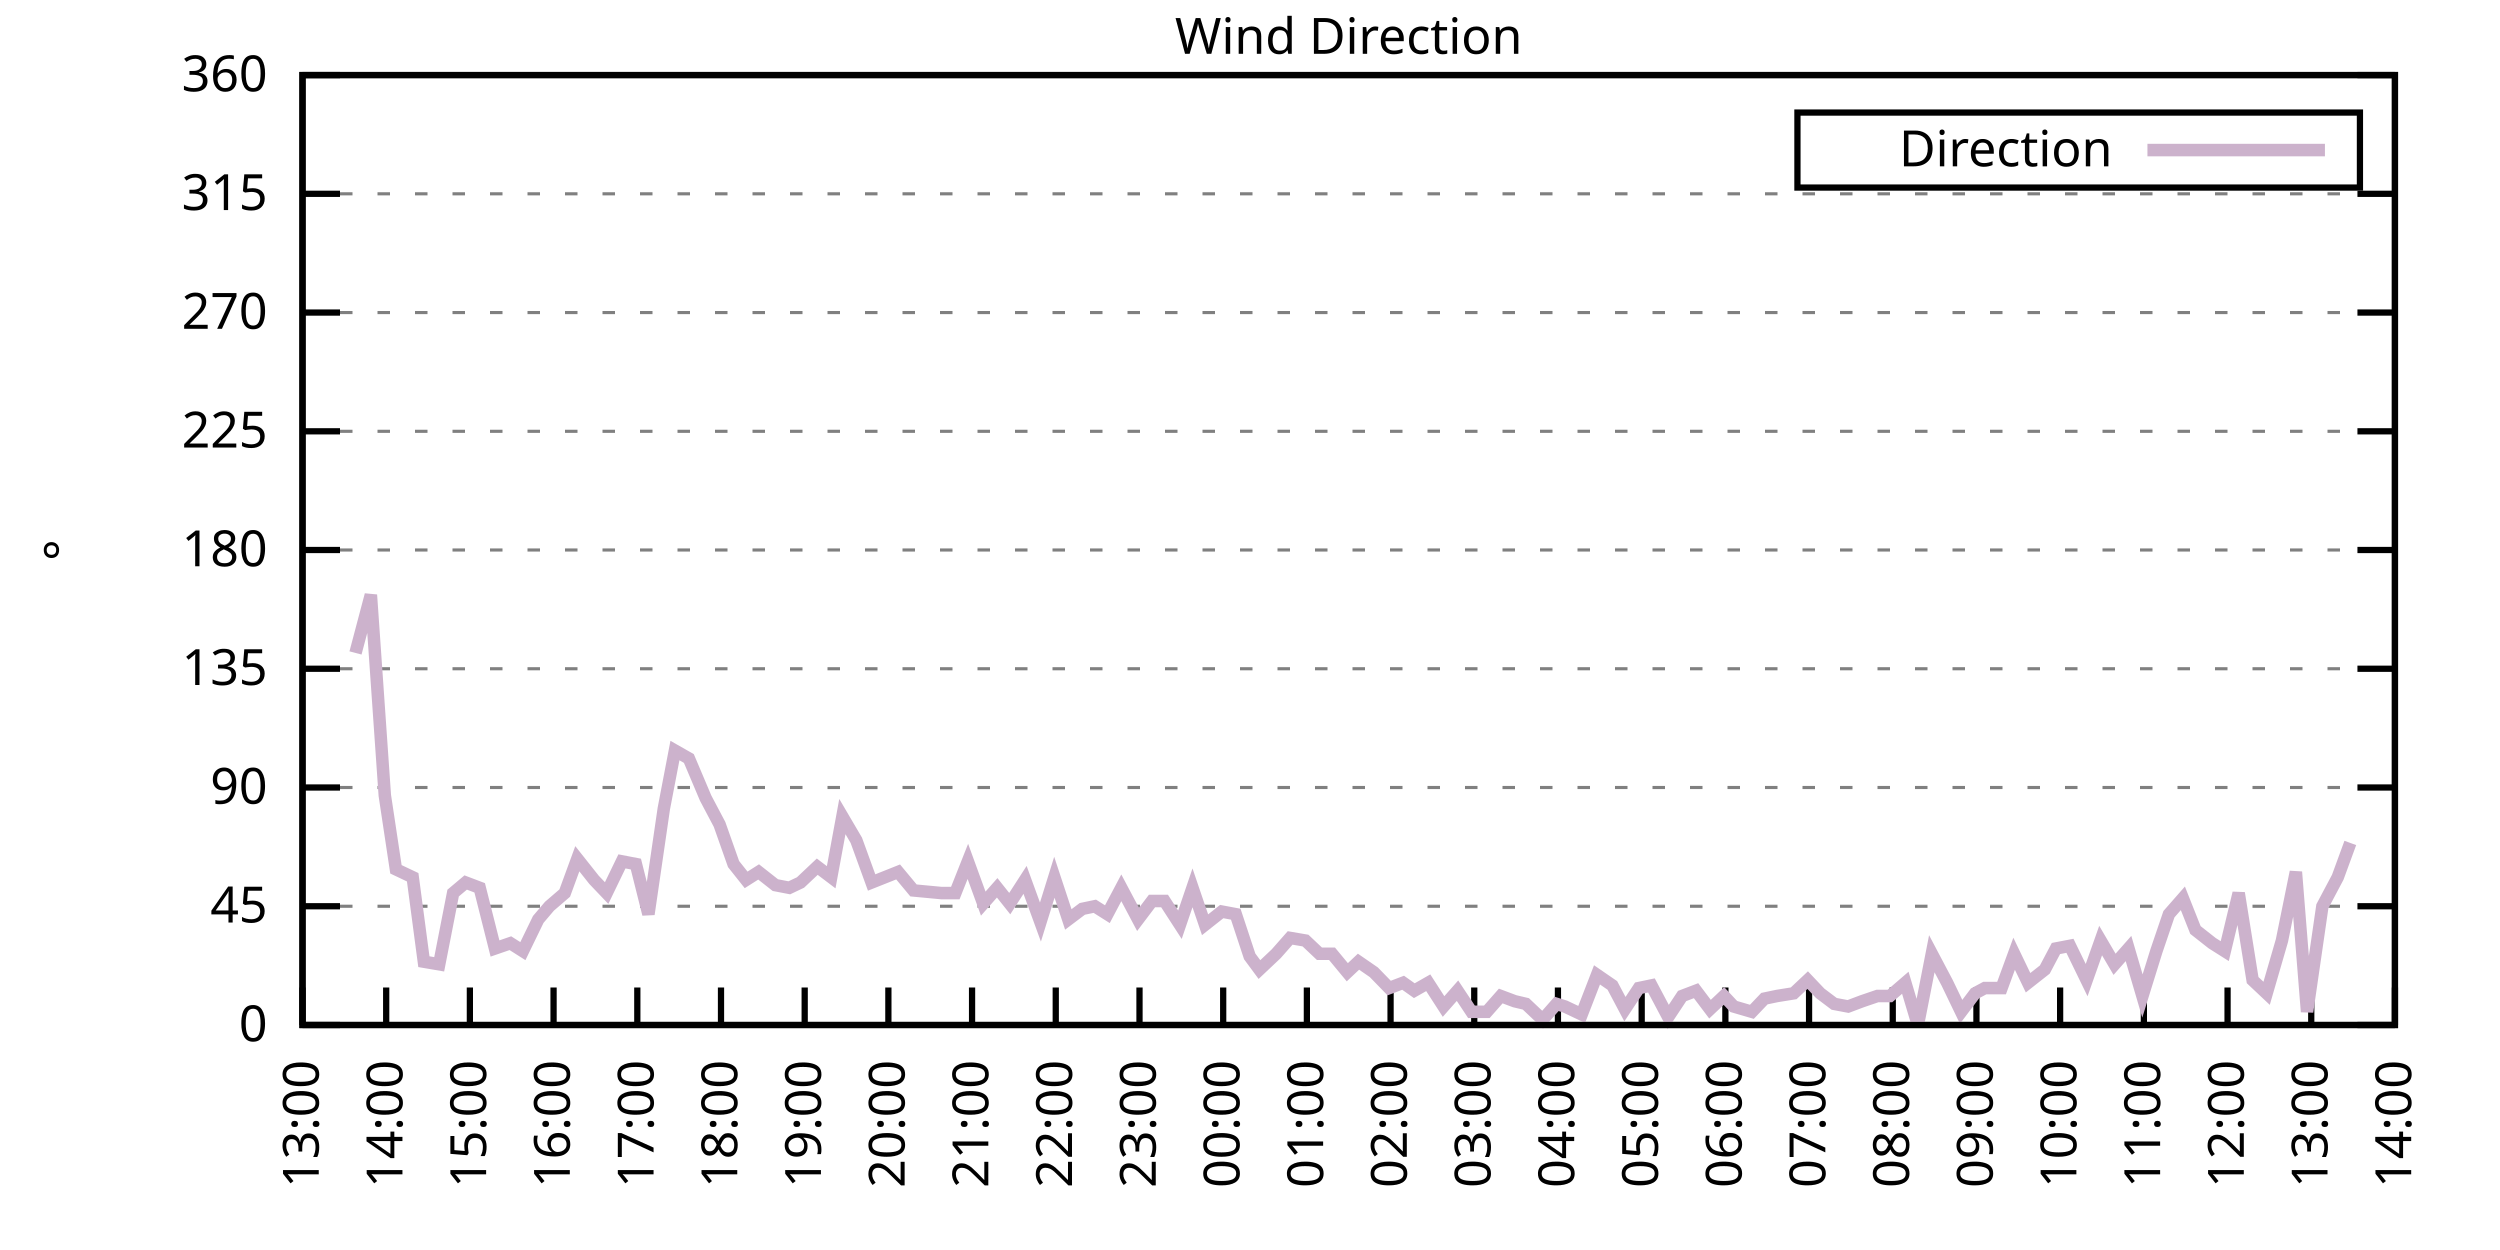
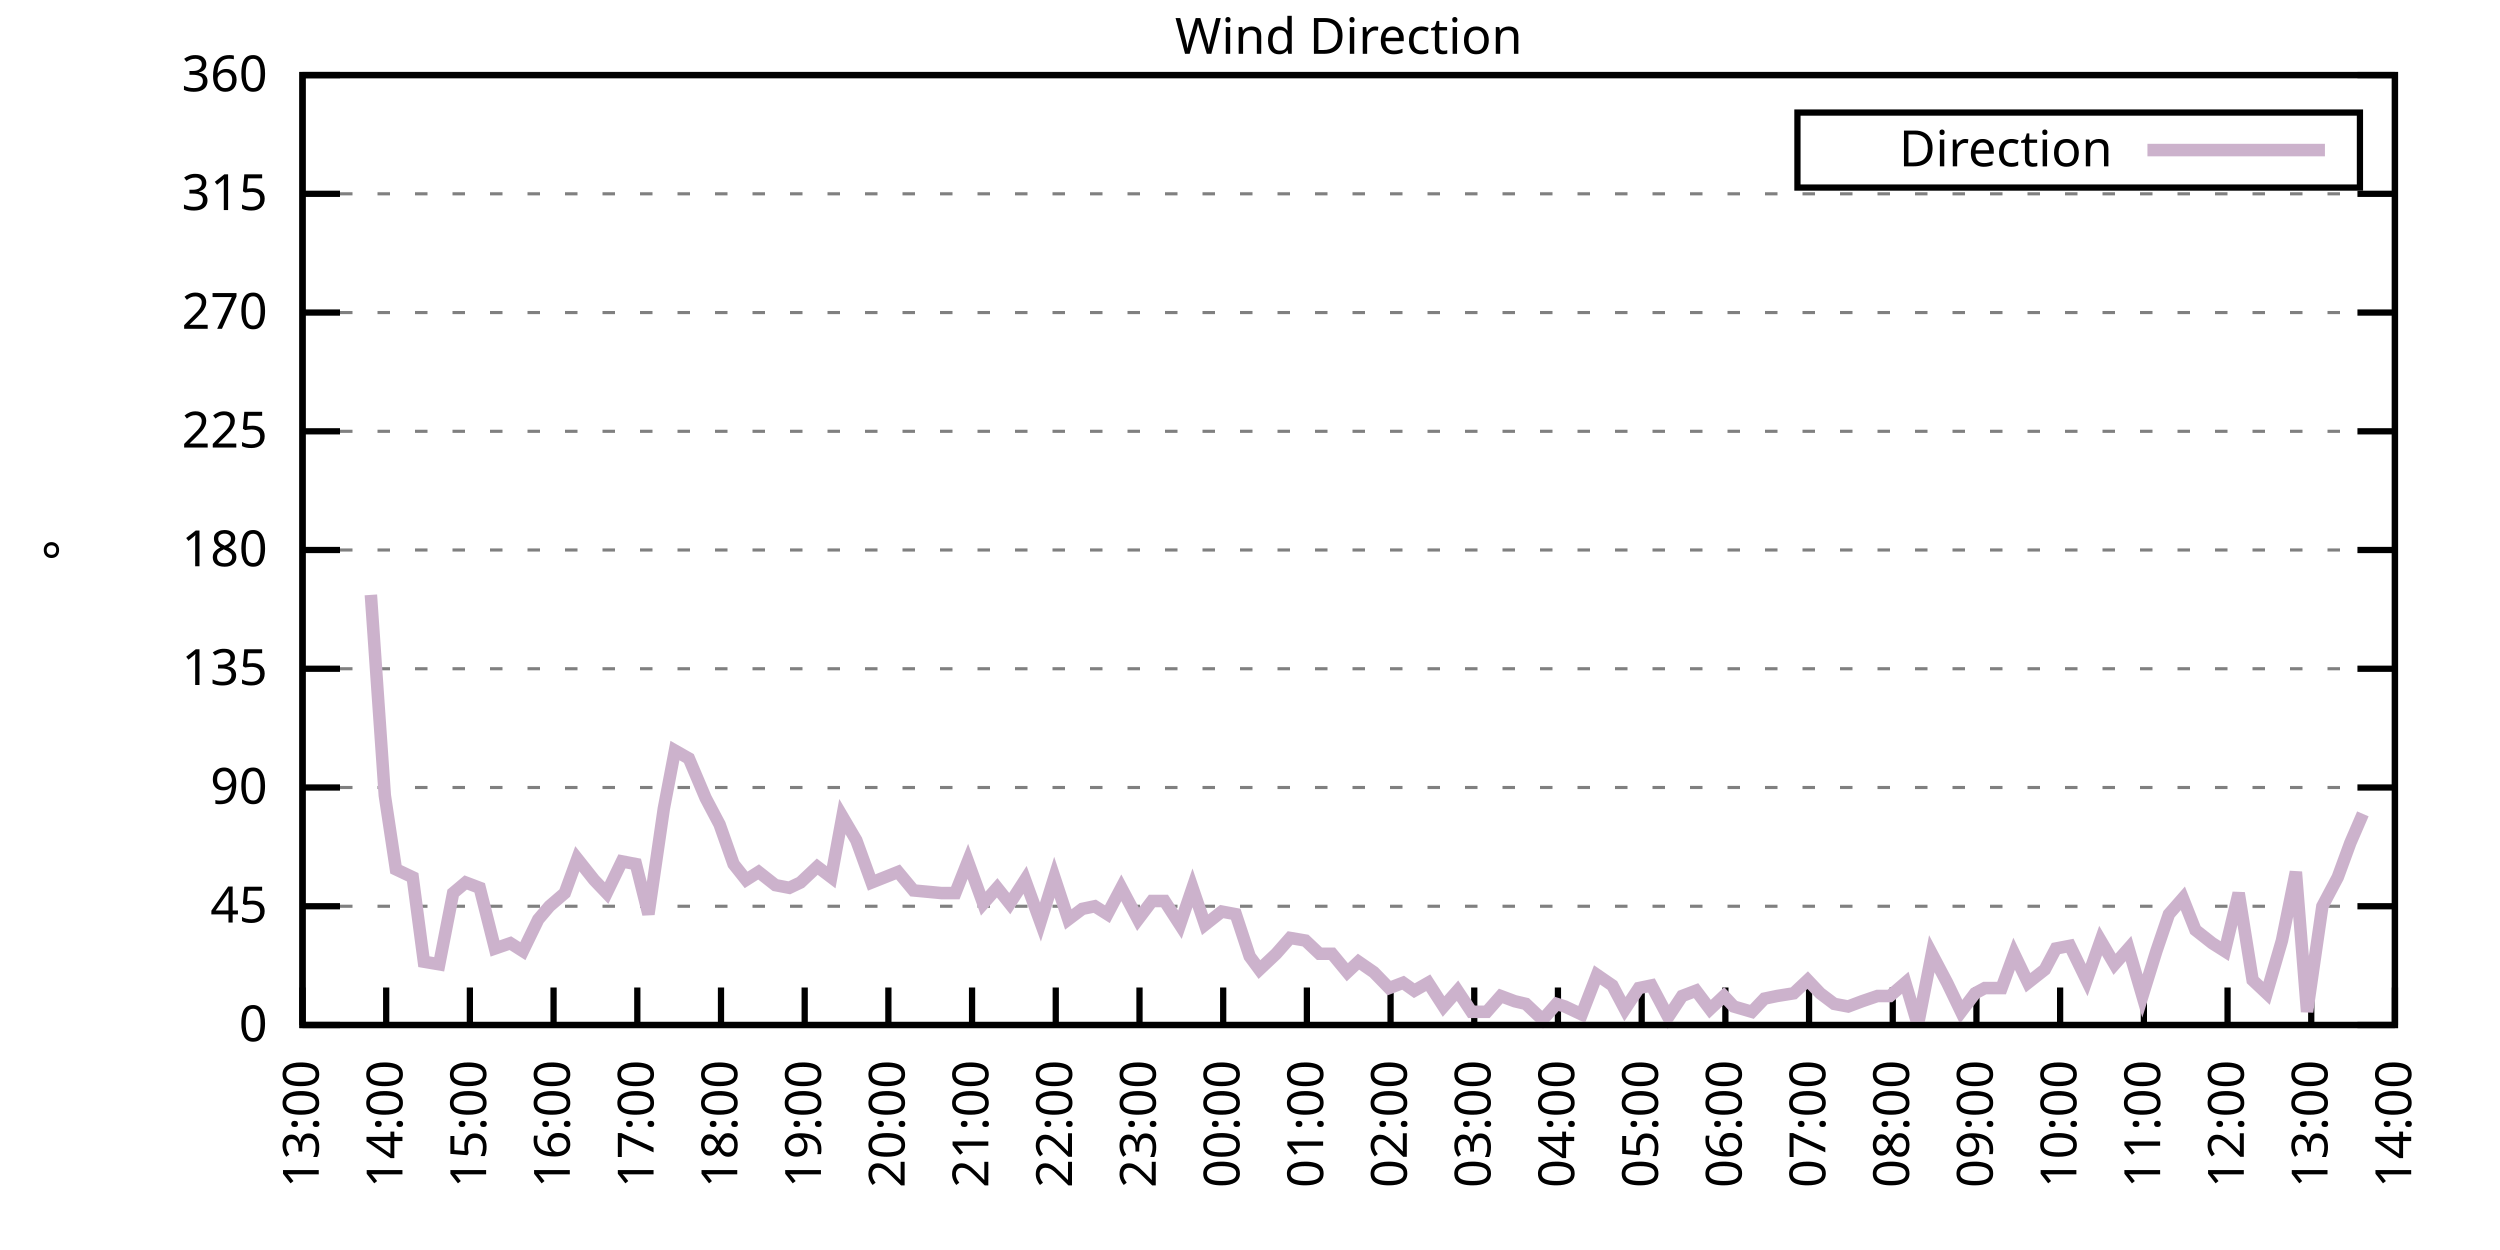
<svg xmlns="http://www.w3.org/2000/svg" xmlns:xlink="http://www.w3.org/1999/xlink" width="400" height="200" viewBox="0 0 400 200">
  <g id="gnuplot_canvas">
    <rect x="0" y="0" width="400" height="200" fill="none" />
    <defs>
      <circle id="gpDot" r="0.5" stroke-width="0.5" stroke="currentColor" />
      <path id="gpPt0" stroke-width="0.333" stroke="currentColor" d="M-1,0 h2 M0,-1 v2" />
      <path id="gpPt1" stroke-width="0.333" stroke="currentColor" d="M-1,-1 L1,1 M1,-1 L-1,1" />
      <path id="gpPt2" stroke-width="0.333" stroke="currentColor" d="M-1,0 L1,0 M0,-1 L0,1 M-1,-1 L1,1 M-1,1 L1,-1" />
      <rect id="gpPt3" stroke-width="0.333" stroke="currentColor" x="-1" y="-1" width="2" height="2" />
      <rect id="gpPt4" stroke-width="0.333" stroke="currentColor" fill="currentColor" x="-1" y="-1" width="2" height="2" />
      <circle id="gpPt5" stroke-width="0.333" stroke="currentColor" cx="0" cy="0" r="1" />
      <use xlink:href="#gpPt5" id="gpPt6" fill="currentColor" stroke="none" />
      <path id="gpPt7" stroke-width="0.333" stroke="currentColor" d="M0,-1.33 L-1.33,0.67 L1.33,0.67 z" />
      <use xlink:href="#gpPt7" id="gpPt8" fill="currentColor" stroke="none" />
      <use xlink:href="#gpPt7" id="gpPt9" stroke="currentColor" transform="rotate(180)" />
      <use xlink:href="#gpPt9" id="gpPt10" fill="currentColor" stroke="none" />
      <use xlink:href="#gpPt3" id="gpPt11" stroke="currentColor" transform="rotate(45)" />
      <use xlink:href="#gpPt11" id="gpPt12" fill="currentColor" stroke="none" />
      <path id="gpPt13" stroke-width="0.333" stroke="currentColor" d="M0,1.330 L1.265,0.411 L0.782,-1.067 L-0.782,-1.076 L-1.265,0.411 z" />
      <use xlink:href="#gpPt13" id="gpPt14" fill="currentColor" stroke="none" />
      <filter id="textbox" filterUnits="objectBoundingBox" x="0" y="0" height="1" width="1">
        <feFlood flood-color="white" flood-opacity="1" result="bgnd" />
        <feComposite in="SourceGraphic" in2="bgnd" operator="atop" />
      </filter>
      <filter id="greybox" filterUnits="objectBoundingBox" x="0" y="0" height="1" width="1">
        <feFlood flood-color="lightgrey" flood-opacity="1" result="grey" />
        <feComposite in="SourceGraphic" in2="grey" operator="atop" />
      </filter>
    </defs>
    <g fill="none" color="white" stroke="currentColor" stroke-width="1.00" stroke-linecap="butt" stroke-linejoin="miter">
</g>
    <g fill="none" color="black" stroke="currentColor" stroke-width="1.00" stroke-linecap="butt" stroke-linejoin="miter">
      <g stroke="none" shape-rendering="crispEdges">
        <polygon fill="rgb(255, 255, 255)" points="48.40,164.00 383.18,164.00 383.18,12.02 48.40,12.02 " />
      </g>
    </g>
    <g fill="none" color="black" stroke="currentColor" stroke-width="1.00" stroke-linecap="butt" stroke-linejoin="miter">
</g>
    <g fill="none" color="black" stroke="black" stroke-width="0.50" stroke-linecap="butt" stroke-linejoin="miter">
</g>
    <g fill="none" color="gray" stroke="currentColor" stroke-width="0.50" stroke-linecap="butt" stroke-linejoin="miter">
      <path stroke="gray" stroke-dasharray="2,4" class="gridline" d="M48.40,164.00 L383.19,164.00  " />
    </g>
    <g fill="none" color="gray" stroke="gray" stroke-width="1.00" stroke-linecap="butt" stroke-linejoin="miter">
</g>
    <g fill="none" color="black" stroke="currentColor" stroke-width="1.00" stroke-linecap="butt" stroke-linejoin="miter">
      <path stroke="black" d="M48.40,164.00 L54.40,164.00 M383.19,164.00 L377.19,164.00  " />
      <g transform="translate(42.80,166.60)" stroke="none" fill="black" font-family="Sans" font-size="8.00" text-anchor="end">
        <text>
          <tspan font-family="Sans"> 0</tspan>
        </text>
      </g>
    </g>
    <g fill="none" color="black" stroke="currentColor" stroke-width="1.00" stroke-linecap="butt" stroke-linejoin="miter">
</g>
    <g fill="none" color="black" stroke="black" stroke-width="0.50" stroke-linecap="butt" stroke-linejoin="miter">
</g>
    <g fill="none" color="gray" stroke="currentColor" stroke-width="0.50" stroke-linecap="butt" stroke-linejoin="miter">
      <path stroke="gray" stroke-dasharray="2,4" class="gridline" d="M48.40,145.00 L383.19,145.00  " />
    </g>
    <g fill="none" color="gray" stroke="gray" stroke-width="1.00" stroke-linecap="butt" stroke-linejoin="miter">
</g>
    <g fill="none" color="black" stroke="currentColor" stroke-width="1.00" stroke-linecap="butt" stroke-linejoin="miter">
      <path stroke="black" d="M48.40,145.00 L54.40,145.00 M383.19,145.00 L377.19,145.00  " />
      <g transform="translate(42.80,147.60)" stroke="none" fill="black" font-family="Sans" font-size="8.00" text-anchor="end">
        <text>
          <tspan font-family="Sans"> 45</tspan>
        </text>
      </g>
    </g>
    <g fill="none" color="black" stroke="currentColor" stroke-width="1.00" stroke-linecap="butt" stroke-linejoin="miter">
</g>
    <g fill="none" color="black" stroke="black" stroke-width="0.50" stroke-linecap="butt" stroke-linejoin="miter">
</g>
    <g fill="none" color="gray" stroke="currentColor" stroke-width="0.50" stroke-linecap="butt" stroke-linejoin="miter">
      <path stroke="gray" stroke-dasharray="2,4" class="gridline" d="M48.40,126.00 L383.19,126.00  " />
    </g>
    <g fill="none" color="gray" stroke="gray" stroke-width="1.00" stroke-linecap="butt" stroke-linejoin="miter">
</g>
    <g fill="none" color="black" stroke="currentColor" stroke-width="1.00" stroke-linecap="butt" stroke-linejoin="miter">
      <path stroke="black" d="M48.40,126.00 L54.40,126.00 M383.19,126.00 L377.19,126.00  " />
      <g transform="translate(42.80,128.60)" stroke="none" fill="black" font-family="Sans" font-size="8.00" text-anchor="end">
        <text>
          <tspan font-family="Sans"> 90</tspan>
        </text>
      </g>
    </g>
    <g fill="none" color="black" stroke="currentColor" stroke-width="1.00" stroke-linecap="butt" stroke-linejoin="miter">
</g>
    <g fill="none" color="black" stroke="black" stroke-width="0.50" stroke-linecap="butt" stroke-linejoin="miter">
</g>
    <g fill="none" color="gray" stroke="currentColor" stroke-width="0.50" stroke-linecap="butt" stroke-linejoin="miter">
      <path stroke="gray" stroke-dasharray="2,4" class="gridline" d="M48.40,107.00 L383.19,107.00  " />
    </g>
    <g fill="none" color="gray" stroke="gray" stroke-width="1.00" stroke-linecap="butt" stroke-linejoin="miter">
</g>
    <g fill="none" color="black" stroke="currentColor" stroke-width="1.00" stroke-linecap="butt" stroke-linejoin="miter">
      <path stroke="black" d="M48.40,107.00 L54.40,107.00 M383.19,107.00 L377.19,107.00  " />
      <g transform="translate(42.80,109.60)" stroke="none" fill="black" font-family="Sans" font-size="8.00" text-anchor="end">
        <text>
          <tspan font-family="Sans"> 135</tspan>
        </text>
      </g>
    </g>
    <g fill="none" color="black" stroke="currentColor" stroke-width="1.00" stroke-linecap="butt" stroke-linejoin="miter">
</g>
    <g fill="none" color="black" stroke="black" stroke-width="0.50" stroke-linecap="butt" stroke-linejoin="miter">
</g>
    <g fill="none" color="gray" stroke="currentColor" stroke-width="0.50" stroke-linecap="butt" stroke-linejoin="miter">
      <path stroke="gray" stroke-dasharray="2,4" class="gridline" d="M48.40,88.00 L383.19,88.00  " />
    </g>
    <g fill="none" color="gray" stroke="gray" stroke-width="1.00" stroke-linecap="butt" stroke-linejoin="miter">
</g>
    <g fill="none" color="black" stroke="currentColor" stroke-width="1.00" stroke-linecap="butt" stroke-linejoin="miter">
      <path stroke="black" d="M48.40,88.00 L54.40,88.00 M383.19,88.00 L377.19,88.00  " />
      <g transform="translate(42.80,90.60)" stroke="none" fill="black" font-family="Sans" font-size="8.00" text-anchor="end">
        <text>
          <tspan font-family="Sans"> 180</tspan>
        </text>
      </g>
    </g>
    <g fill="none" color="black" stroke="currentColor" stroke-width="1.00" stroke-linecap="butt" stroke-linejoin="miter">
</g>
    <g fill="none" color="black" stroke="black" stroke-width="0.50" stroke-linecap="butt" stroke-linejoin="miter">
</g>
    <g fill="none" color="gray" stroke="currentColor" stroke-width="0.50" stroke-linecap="butt" stroke-linejoin="miter">
      <path stroke="gray" stroke-dasharray="2,4" class="gridline" d="M48.40,69.01 L383.19,69.01  " />
    </g>
    <g fill="none" color="gray" stroke="gray" stroke-width="1.00" stroke-linecap="butt" stroke-linejoin="miter">
</g>
    <g fill="none" color="black" stroke="currentColor" stroke-width="1.00" stroke-linecap="butt" stroke-linejoin="miter">
      <path stroke="black" d="M48.40,69.01 L54.40,69.01 M383.19,69.01 L377.19,69.01  " />
      <g transform="translate(42.80,71.61)" stroke="none" fill="black" font-family="Sans" font-size="8.00" text-anchor="end">
        <text>
          <tspan font-family="Sans"> 225</tspan>
        </text>
      </g>
    </g>
    <g fill="none" color="black" stroke="currentColor" stroke-width="1.00" stroke-linecap="butt" stroke-linejoin="miter">
</g>
    <g fill="none" color="black" stroke="black" stroke-width="0.50" stroke-linecap="butt" stroke-linejoin="miter">
</g>
    <g fill="none" color="gray" stroke="currentColor" stroke-width="0.50" stroke-linecap="butt" stroke-linejoin="miter">
      <path stroke="gray" stroke-dasharray="2,4" class="gridline" d="M48.40,50.01 L383.19,50.01  " />
    </g>
    <g fill="none" color="gray" stroke="gray" stroke-width="1.00" stroke-linecap="butt" stroke-linejoin="miter">
</g>
    <g fill="none" color="black" stroke="currentColor" stroke-width="1.00" stroke-linecap="butt" stroke-linejoin="miter">
      <path stroke="black" d="M48.40,50.01 L54.40,50.01 M383.19,50.01 L377.19,50.01  " />
      <g transform="translate(42.80,52.61)" stroke="none" fill="black" font-family="Sans" font-size="8.00" text-anchor="end">
        <text>
          <tspan font-family="Sans"> 270</tspan>
        </text>
      </g>
    </g>
    <g fill="none" color="black" stroke="currentColor" stroke-width="1.00" stroke-linecap="butt" stroke-linejoin="miter">
</g>
    <g fill="none" color="black" stroke="black" stroke-width="0.50" stroke-linecap="butt" stroke-linejoin="miter">
</g>
    <g fill="none" color="gray" stroke="currentColor" stroke-width="0.50" stroke-linecap="butt" stroke-linejoin="miter">
      <path stroke="gray" stroke-dasharray="2,4" class="gridline" d="M48.40,31.01 L383.19,31.01  " />
    </g>
    <g fill="none" color="gray" stroke="gray" stroke-width="1.00" stroke-linecap="butt" stroke-linejoin="miter">
</g>
    <g fill="none" color="black" stroke="currentColor" stroke-width="1.00" stroke-linecap="butt" stroke-linejoin="miter">
      <path stroke="black" d="M48.40,31.01 L54.40,31.01 M383.19,31.01 L377.19,31.01  " />
      <g transform="translate(42.80,33.61)" stroke="none" fill="black" font-family="Sans" font-size="8.00" text-anchor="end">
        <text>
          <tspan font-family="Sans"> 315</tspan>
        </text>
      </g>
    </g>
    <g fill="none" color="black" stroke="currentColor" stroke-width="1.00" stroke-linecap="butt" stroke-linejoin="miter">
</g>
    <g fill="none" color="black" stroke="black" stroke-width="0.50" stroke-linecap="butt" stroke-linejoin="miter">
</g>
    <g fill="none" color="gray" stroke="currentColor" stroke-width="0.50" stroke-linecap="butt" stroke-linejoin="miter">
      <path stroke="gray" stroke-dasharray="2,4" class="gridline" d="M48.40,12.01 L383.19,12.01  " />
    </g>
    <g fill="none" color="gray" stroke="gray" stroke-width="1.00" stroke-linecap="butt" stroke-linejoin="miter">
</g>
    <g fill="none" color="black" stroke="currentColor" stroke-width="1.00" stroke-linecap="butt" stroke-linejoin="miter">
      <path stroke="black" d="M48.40,12.01 L54.40,12.01 M383.19,12.01 L377.19,12.01  " />
      <g transform="translate(42.80,14.61)" stroke="none" fill="black" font-family="Sans" font-size="8.00" text-anchor="end">
        <text>
          <tspan font-family="Sans"> 360</tspan>
        </text>
      </g>
    </g>
    <g fill="none" color="black" stroke="currentColor" stroke-width="1.00" stroke-linecap="butt" stroke-linejoin="miter">
      <path stroke="black" d="M48.40,164.00 L48.40,158.00  " />
      <g transform="translate(51.00,169.60) rotate(270.00)" stroke="none" fill="black" font-family="Sans" font-size="8.00" text-anchor="end">
        <text>
          <tspan font-family="Sans">13:00</tspan>
        </text>
      </g>
    </g>
    <g fill="none" color="black" stroke="currentColor" stroke-width="1.00" stroke-linecap="butt" stroke-linejoin="miter">
      <path stroke="black" d="M61.79,164.00 L61.79,158.00  " />
      <g transform="translate(64.39,169.60) rotate(270.00)" stroke="none" fill="black" font-family="Sans" font-size="8.00" text-anchor="end">
        <text>
          <tspan font-family="Sans">14:00</tspan>
        </text>
      </g>
    </g>
    <g fill="none" color="black" stroke="currentColor" stroke-width="1.00" stroke-linecap="butt" stroke-linejoin="miter">
      <path stroke="black" d="M75.18,164.00 L75.18,158.00  " />
      <g transform="translate(77.78,169.60) rotate(270.00)" stroke="none" fill="black" font-family="Sans" font-size="8.00" text-anchor="end">
        <text>
          <tspan font-family="Sans">15:00</tspan>
        </text>
      </g>
    </g>
    <g fill="none" color="black" stroke="currentColor" stroke-width="1.00" stroke-linecap="butt" stroke-linejoin="miter">
      <path stroke="black" d="M88.57,164.00 L88.57,158.00  " />
      <g transform="translate(91.17,169.60) rotate(270.00)" stroke="none" fill="black" font-family="Sans" font-size="8.00" text-anchor="end">
        <text>
          <tspan font-family="Sans">16:00</tspan>
        </text>
      </g>
    </g>
    <g fill="none" color="black" stroke="currentColor" stroke-width="1.00" stroke-linecap="butt" stroke-linejoin="miter">
      <path stroke="black" d="M101.97,164.00 L101.97,158.00  " />
      <g transform="translate(104.57,169.60) rotate(270.00)" stroke="none" fill="black" font-family="Sans" font-size="8.00" text-anchor="end">
        <text>
          <tspan font-family="Sans">17:00</tspan>
        </text>
      </g>
    </g>
    <g fill="none" color="black" stroke="currentColor" stroke-width="1.00" stroke-linecap="butt" stroke-linejoin="miter">
      <path stroke="black" d="M115.36,164.00 L115.36,158.00  " />
      <g transform="translate(117.96,169.60) rotate(270.00)" stroke="none" fill="black" font-family="Sans" font-size="8.00" text-anchor="end">
        <text>
          <tspan font-family="Sans">18:00</tspan>
        </text>
      </g>
    </g>
    <g fill="none" color="black" stroke="currentColor" stroke-width="1.00" stroke-linecap="butt" stroke-linejoin="miter">
      <path stroke="black" d="M128.75,164.00 L128.75,158.00  " />
      <g transform="translate(131.35,169.60) rotate(270.00)" stroke="none" fill="black" font-family="Sans" font-size="8.00" text-anchor="end">
        <text>
          <tspan font-family="Sans">19:00</tspan>
        </text>
      </g>
    </g>
    <g fill="none" color="black" stroke="currentColor" stroke-width="1.00" stroke-linecap="butt" stroke-linejoin="miter">
      <path stroke="black" d="M142.14,164.00 L142.14,158.00  " />
      <g transform="translate(144.74,169.60) rotate(270.00)" stroke="none" fill="black" font-family="Sans" font-size="8.00" text-anchor="end">
        <text>
          <tspan font-family="Sans">20:00</tspan>
        </text>
      </g>
    </g>
    <g fill="none" color="black" stroke="currentColor" stroke-width="1.00" stroke-linecap="butt" stroke-linejoin="miter">
      <path stroke="black" d="M155.53,164.00 L155.53,158.00  " />
      <g transform="translate(158.13,169.60) rotate(270.00)" stroke="none" fill="black" font-family="Sans" font-size="8.00" text-anchor="end">
        <text>
          <tspan font-family="Sans">21:00</tspan>
        </text>
      </g>
    </g>
    <g fill="none" color="black" stroke="currentColor" stroke-width="1.00" stroke-linecap="butt" stroke-linejoin="miter">
      <path stroke="black" d="M168.92,164.00 L168.92,158.00  " />
      <g transform="translate(171.52,169.60) rotate(270.00)" stroke="none" fill="black" font-family="Sans" font-size="8.00" text-anchor="end">
        <text>
          <tspan font-family="Sans">22:00</tspan>
        </text>
      </g>
    </g>
    <g fill="none" color="black" stroke="currentColor" stroke-width="1.00" stroke-linecap="butt" stroke-linejoin="miter">
      <path stroke="black" d="M182.32,164.00 L182.32,158.00  " />
      <g transform="translate(184.92,169.60) rotate(270.00)" stroke="none" fill="black" font-family="Sans" font-size="8.00" text-anchor="end">
        <text>
          <tspan font-family="Sans">23:00</tspan>
        </text>
      </g>
    </g>
    <g fill="none" color="black" stroke="currentColor" stroke-width="1.00" stroke-linecap="butt" stroke-linejoin="miter">
      <path stroke="black" d="M195.71,164.00 L195.71,158.00  " />
      <g transform="translate(198.31,169.60) rotate(270.00)" stroke="none" fill="black" font-family="Sans" font-size="8.00" text-anchor="end">
        <text>
          <tspan font-family="Sans">00:00</tspan>
        </text>
      </g>
    </g>
    <g fill="none" color="black" stroke="currentColor" stroke-width="1.00" stroke-linecap="butt" stroke-linejoin="miter">
      <path stroke="black" d="M209.10,164.00 L209.10,158.00  " />
      <g transform="translate(211.70,169.60) rotate(270.00)" stroke="none" fill="black" font-family="Sans" font-size="8.00" text-anchor="end">
        <text>
          <tspan font-family="Sans">01:00</tspan>
        </text>
      </g>
    </g>
    <g fill="none" color="black" stroke="currentColor" stroke-width="1.00" stroke-linecap="butt" stroke-linejoin="miter">
      <path stroke="black" d="M222.49,164.00 L222.49,158.00  " />
      <g transform="translate(225.09,169.60) rotate(270.00)" stroke="none" fill="black" font-family="Sans" font-size="8.00" text-anchor="end">
        <text>
          <tspan font-family="Sans">02:00</tspan>
        </text>
      </g>
    </g>
    <g fill="none" color="black" stroke="currentColor" stroke-width="1.00" stroke-linecap="butt" stroke-linejoin="miter">
      <path stroke="black" d="M235.88,164.00 L235.88,158.00  " />
      <g transform="translate(238.48,169.60) rotate(270.00)" stroke="none" fill="black" font-family="Sans" font-size="8.00" text-anchor="end">
        <text>
          <tspan font-family="Sans">03:00</tspan>
        </text>
      </g>
    </g>
    <g fill="none" color="black" stroke="currentColor" stroke-width="1.00" stroke-linecap="butt" stroke-linejoin="miter">
      <path stroke="black" d="M249.27,164.00 L249.27,158.00  " />
      <g transform="translate(251.87,169.60) rotate(270.00)" stroke="none" fill="black" font-family="Sans" font-size="8.00" text-anchor="end">
        <text>
          <tspan font-family="Sans">04:00</tspan>
        </text>
      </g>
    </g>
    <g fill="none" color="black" stroke="currentColor" stroke-width="1.00" stroke-linecap="butt" stroke-linejoin="miter">
      <path stroke="black" d="M262.67,164.00 L262.67,158.00  " />
      <g transform="translate(265.27,169.60) rotate(270.00)" stroke="none" fill="black" font-family="Sans" font-size="8.00" text-anchor="end">
        <text>
          <tspan font-family="Sans">05:00</tspan>
        </text>
      </g>
    </g>
    <g fill="none" color="black" stroke="currentColor" stroke-width="1.00" stroke-linecap="butt" stroke-linejoin="miter">
      <path stroke="black" d="M276.06,164.00 L276.06,158.00  " />
      <g transform="translate(278.66,169.60) rotate(270.00)" stroke="none" fill="black" font-family="Sans" font-size="8.00" text-anchor="end">
        <text>
          <tspan font-family="Sans">06:00</tspan>
        </text>
      </g>
    </g>
    <g fill="none" color="black" stroke="currentColor" stroke-width="1.00" stroke-linecap="butt" stroke-linejoin="miter">
      <path stroke="black" d="M289.45,164.00 L289.45,158.00  " />
      <g transform="translate(292.05,169.60) rotate(270.00)" stroke="none" fill="black" font-family="Sans" font-size="8.00" text-anchor="end">
        <text>
          <tspan font-family="Sans">07:00</tspan>
        </text>
      </g>
    </g>
    <g fill="none" color="black" stroke="currentColor" stroke-width="1.00" stroke-linecap="butt" stroke-linejoin="miter">
      <path stroke="black" d="M302.84,164.00 L302.84,158.00  " />
      <g transform="translate(305.44,169.60) rotate(270.00)" stroke="none" fill="black" font-family="Sans" font-size="8.00" text-anchor="end">
        <text>
          <tspan font-family="Sans">08:00</tspan>
        </text>
      </g>
    </g>
    <g fill="none" color="black" stroke="currentColor" stroke-width="1.00" stroke-linecap="butt" stroke-linejoin="miter">
      <path stroke="black" d="M316.23,164.00 L316.23,158.00  " />
      <g transform="translate(318.83,169.60) rotate(270.00)" stroke="none" fill="black" font-family="Sans" font-size="8.00" text-anchor="end">
        <text>
          <tspan font-family="Sans">09:00</tspan>
        </text>
      </g>
    </g>
    <g fill="none" color="black" stroke="currentColor" stroke-width="1.00" stroke-linecap="butt" stroke-linejoin="miter">
      <path stroke="black" d="M329.62,164.00 L329.62,158.00  " />
      <g transform="translate(332.22,169.60) rotate(270.00)" stroke="none" fill="black" font-family="Sans" font-size="8.00" text-anchor="end">
        <text>
          <tspan font-family="Sans">10:00</tspan>
        </text>
      </g>
    </g>
    <g fill="none" color="black" stroke="currentColor" stroke-width="1.00" stroke-linecap="butt" stroke-linejoin="miter">
      <path stroke="black" d="M343.02,164.00 L343.02,158.00  " />
      <g transform="translate(345.62,169.60) rotate(270.00)" stroke="none" fill="black" font-family="Sans" font-size="8.00" text-anchor="end">
        <text>
          <tspan font-family="Sans">11:00</tspan>
        </text>
      </g>
    </g>
    <g fill="none" color="black" stroke="currentColor" stroke-width="1.00" stroke-linecap="butt" stroke-linejoin="miter">
      <path stroke="black" d="M356.41,164.00 L356.41,158.00  " />
      <g transform="translate(359.01,169.60) rotate(270.00)" stroke="none" fill="black" font-family="Sans" font-size="8.00" text-anchor="end">
        <text>
          <tspan font-family="Sans">12:00</tspan>
        </text>
      </g>
    </g>
    <g fill="none" color="black" stroke="currentColor" stroke-width="1.00" stroke-linecap="butt" stroke-linejoin="miter">
      <path stroke="black" d="M369.80,164.00 L369.80,158.00  " />
      <g transform="translate(372.40,169.60) rotate(270.00)" stroke="none" fill="black" font-family="Sans" font-size="8.00" text-anchor="end">
        <text>
          <tspan font-family="Sans">13:00</tspan>
        </text>
      </g>
    </g>
    <g fill="none" color="black" stroke="currentColor" stroke-width="1.00" stroke-linecap="butt" stroke-linejoin="miter">
      <path stroke="black" d="M383.19,164.00 L383.19,158.00  " />
      <g transform="translate(385.79,169.60) rotate(270.00)" stroke="none" fill="black" font-family="Sans" font-size="8.00" text-anchor="end">
        <text>
          <tspan font-family="Sans">14:00</tspan>
        </text>
      </g>
    </g>
    <g fill="none" color="black" stroke="currentColor" stroke-width="1.00" stroke-linecap="butt" stroke-linejoin="miter">
</g>
    <g fill="none" color="black" stroke="currentColor" stroke-width="1.00" stroke-linecap="butt" stroke-linejoin="miter">
      <path stroke="black" d="M48.40,12.01 L48.40,164.00 L383.19,164.00 L383.19,12.01 L48.40,12.01 Z  " />
    </g>
    <g fill="none" color="black" stroke="currentColor" stroke-width="1.00" stroke-linecap="butt" stroke-linejoin="miter">
</g>
    <g fill="none" color="black" stroke="currentColor" stroke-width="1.00" stroke-linecap="butt" stroke-linejoin="miter">
      <path stroke="black" d="M287.59,30.01 L287.59,18.01 L377.59,18.01 L377.59,30.01 L287.59,30.01 Z  " />
    </g>
    <g id="Wind_direction_plot_1">
      <g fill="none" color="white" stroke="black" stroke-width="2.00" stroke-linecap="butt" stroke-linejoin="miter">
</g>
      <g fill="none" color="black" stroke="currentColor" stroke-width="2.00" stroke-linecap="butt" stroke-linejoin="miter">
        <g transform="translate(337.99,26.61)" stroke="none" fill="black" font-family="Sans" font-size="8.00" text-anchor="end">
          <text>
            <tspan font-family="Sans">Direction</tspan>
          </text>
        </g>
      </g>
      <g fill="none" color="black" stroke="currentColor" stroke-width="2.00" stroke-linecap="butt" stroke-linejoin="miter">
-         <path stroke="rgb(204, 178, 204)" d="M343.59,24.01 L371.99,24.01 M56.88,104.47 L59.34,95.18 L61.57,127.27 L63.35,139.09 L66.03,140.36 L67.82,153.87   L70.27,154.29 L72.50,142.89 L74.51,141.20 L76.75,142.05 L79.20,151.76 L81.66,150.91 L83.66,152.18 L86.12,147.11   L87.91,145.00 L90.36,142.89 L92.37,137.40 L95.05,140.78 L97.06,142.89 L99.51,137.82 L101.74,138.25 L103.75,146.27   L106.21,129.38 L107.99,120.09 L110.22,121.36 L112.90,127.69 L115.13,131.91 L117.37,138.25 L119.38,140.78 L121.38,139.51   L124.06,141.62 L126.29,142.05 L128.08,141.20 L130.76,138.67 L132.99,140.36 L134.78,130.65 L137.01,134.45 L139.46,141.20   L143.70,139.51 L146.16,142.47 L150.62,142.89 L152.85,142.89 L154.86,137.82 L157.32,144.58 L159.55,142.05 L161.56,144.58   L164.01,140.78 L166.47,147.53 L168.70,140.36 L170.93,147.11 L173.17,145.42 L175.17,145.00 L177.18,146.27 L179.41,142.05   L182.09,147.11 L184.32,144.16 L186.33,144.16 L188.79,147.96 L190.80,142.05 L192.81,147.96 L195.48,145.85 L197.72,146.27   L199.95,153.02 L201.51,155.13 L204.19,152.60 L206.42,150.07 L208.88,150.49 L211.11,152.60 L213.12,152.60 L215.57,155.56   L217.36,153.87 L219.81,155.56 L222.27,158.09 L224.50,157.24 L226.29,158.51 L228.52,157.24 L230.97,161.04 L233.20,158.51   L235.44,161.89 L237.89,161.89 L240.12,159.36 L242.36,160.20 L244.14,160.62 L246.82,163.16 L249.05,160.62 L250.39,161.04   L253.07,162.31 L255.52,155.98 L257.98,157.67 L259.99,161.47 L262.22,158.09 L264.23,157.67 L266.91,162.73 L269.14,159.36   L271.37,158.51 L273.60,161.47 L275.83,159.36 L277.40,161.04 L280.30,161.89 L282.31,159.78 L284.32,159.36 L286.99,158.93   L289.23,156.82 L291.23,158.93 L293.47,160.62 L295.70,161.04 L297.93,160.20 L300.39,159.36 L302.39,159.36 L304.85,157.24   L306.86,164.00 L309.09,152.60 L311.54,157.24 L313.78,161.89 L316.01,158.93 L317.57,158.09 L320.25,158.09 L322.26,152.60   L324.49,157.24 L327.17,155.13 L328.95,151.76 L331.19,151.33 L333.86,156.82 L336.10,150.49 L338.33,154.29 L340.56,151.76   L342.79,159.36 L345.02,152.18 L347.03,146.27 L349.26,143.73 L351.27,148.80 L353.95,150.91 L355.96,152.18 L358.19,142.89   L360.42,156.82 L362.66,158.93 L365.11,150.49 L367.34,139.51 L369.13,161.89 L371.58,145.00 L374.04,140.36 L376.05,134.87    " />
+         <path stroke="rgb(204, 178, 204)" d="M343.59,24.01 L371.99,24.01 M59.34,95.18 L61.57,127.27 L63.35,139.09 L66.03,140.36 L67.82,153.87 L70.27,154.29   L72.50,142.89 L74.51,141.20 L76.75,142.05 L79.20,151.76 L81.66,150.91 L83.66,152.18 L86.12,147.11 L87.91,145.00   L90.36,142.89 L92.37,137.40 L95.05,140.78 L97.06,142.89 L99.51,137.82 L101.74,138.25 L103.75,146.27 L106.21,129.38   L107.99,120.09 L110.22,121.36 L112.90,127.69 L115.13,131.91 L117.37,138.25 L119.38,140.78 L121.38,139.51 L124.06,141.62   L126.29,142.05 L128.08,141.20 L130.76,138.67 L132.99,140.36 L134.78,130.65 L137.01,134.45 L139.46,141.20 L143.70,139.51   L146.16,142.47 L150.62,142.89 L152.85,142.89 L154.86,137.82 L157.32,144.58 L159.55,142.05 L161.56,144.58 L164.01,140.78   L166.47,147.53 L168.70,140.36 L170.93,147.11 L173.17,145.42 L175.17,145.00 L177.18,146.27 L179.41,142.05 L182.09,147.11   L184.32,144.16 L186.33,144.16 L188.79,147.96 L190.80,142.05 L192.81,147.96 L195.48,145.85 L197.72,146.27 L199.95,153.02   L201.51,155.13 L204.19,152.60 L206.42,150.07 L208.88,150.49 L211.11,152.60 L213.12,152.60 L215.57,155.56 L217.36,153.87   L219.81,155.56 L222.27,158.09 L224.50,157.24 L226.29,158.51 L228.52,157.24 L230.97,161.04 L233.20,158.51 L235.44,161.89   L237.89,161.89 L240.12,159.36 L242.36,160.20 L244.14,160.62 L246.82,163.16 L249.05,160.62 L250.39,161.04 L253.07,162.31   L255.52,155.98 L257.98,157.67 L259.99,161.47 L262.22,158.09 L264.23,157.67 L266.91,162.73 L269.14,159.36 L271.37,158.51   L273.60,161.47 L275.83,159.36 L277.40,161.04 L280.30,161.89 L282.31,159.78 L284.32,159.36 L286.99,158.93 L289.23,156.82   L291.23,158.93 L293.47,160.62 L295.70,161.04 L297.93,160.20 L300.39,159.36 L302.39,159.36 L304.85,157.24 L306.86,164.00   L309.09,152.60 L311.54,157.24 L313.78,161.89 L316.01,158.93 L317.57,158.09 L320.25,158.09 L322.26,152.60 L324.49,157.24   L327.17,155.13 L328.95,151.76 L331.19,151.33 L333.86,156.82 L336.10,150.49 L338.33,154.29 L340.56,151.76 L342.79,159.36   L345.02,152.18 L347.03,146.27 L349.26,143.73 L351.27,148.80 L353.95,150.91 L355.96,152.18 L358.19,142.89 L360.42,156.82   L362.66,158.93 L365.11,150.49 L367.34,139.51 L369.13,161.89 L371.58,145.00 L374.04,140.36 L376.05,134.87 L378.06,130.22    " />
      </g>
    </g>
    <g fill="none" color="black" stroke="currentColor" stroke-width="2.00" stroke-linecap="butt" stroke-linejoin="miter">
</g>
    <g fill="none" color="black" stroke="black" stroke-width="1.00" stroke-linecap="butt" stroke-linejoin="miter">
</g>
    <g fill="none" color="black" stroke="currentColor" stroke-width="1.00" stroke-linecap="butt" stroke-linejoin="miter">
      <path stroke="black" d="M48.40,12.01 L48.40,164.00 L383.19,164.00 L383.19,12.01 L48.40,12.01 Z  " />
      <g transform="translate(12.80,88.01) rotate(270.00)" stroke="none" fill="black" font-family="Sans" font-size="8.00" text-anchor="middle">
        <text>
          <tspan font-family="Sans">°</tspan>
        </text>
      </g>
    </g>
    <g fill="none" color="black" stroke="currentColor" stroke-width="1.00" stroke-linecap="butt" stroke-linejoin="miter">
</g>
    <g fill="none" color="black" stroke="currentColor" stroke-width="1.00" stroke-linecap="butt" stroke-linejoin="miter">
      <g transform="translate(215.79,8.61)" stroke="none" fill="black" font-family="Sans" font-size="8.00" text-anchor="middle">
        <text>
          <tspan font-family="Sans">Wind Direction</tspan>
        </text>
      </g>
    </g>
    <g fill="none" color="black" stroke="currentColor" stroke-width="1.00" stroke-linecap="butt" stroke-linejoin="miter">
</g>
  </g>
</svg>
